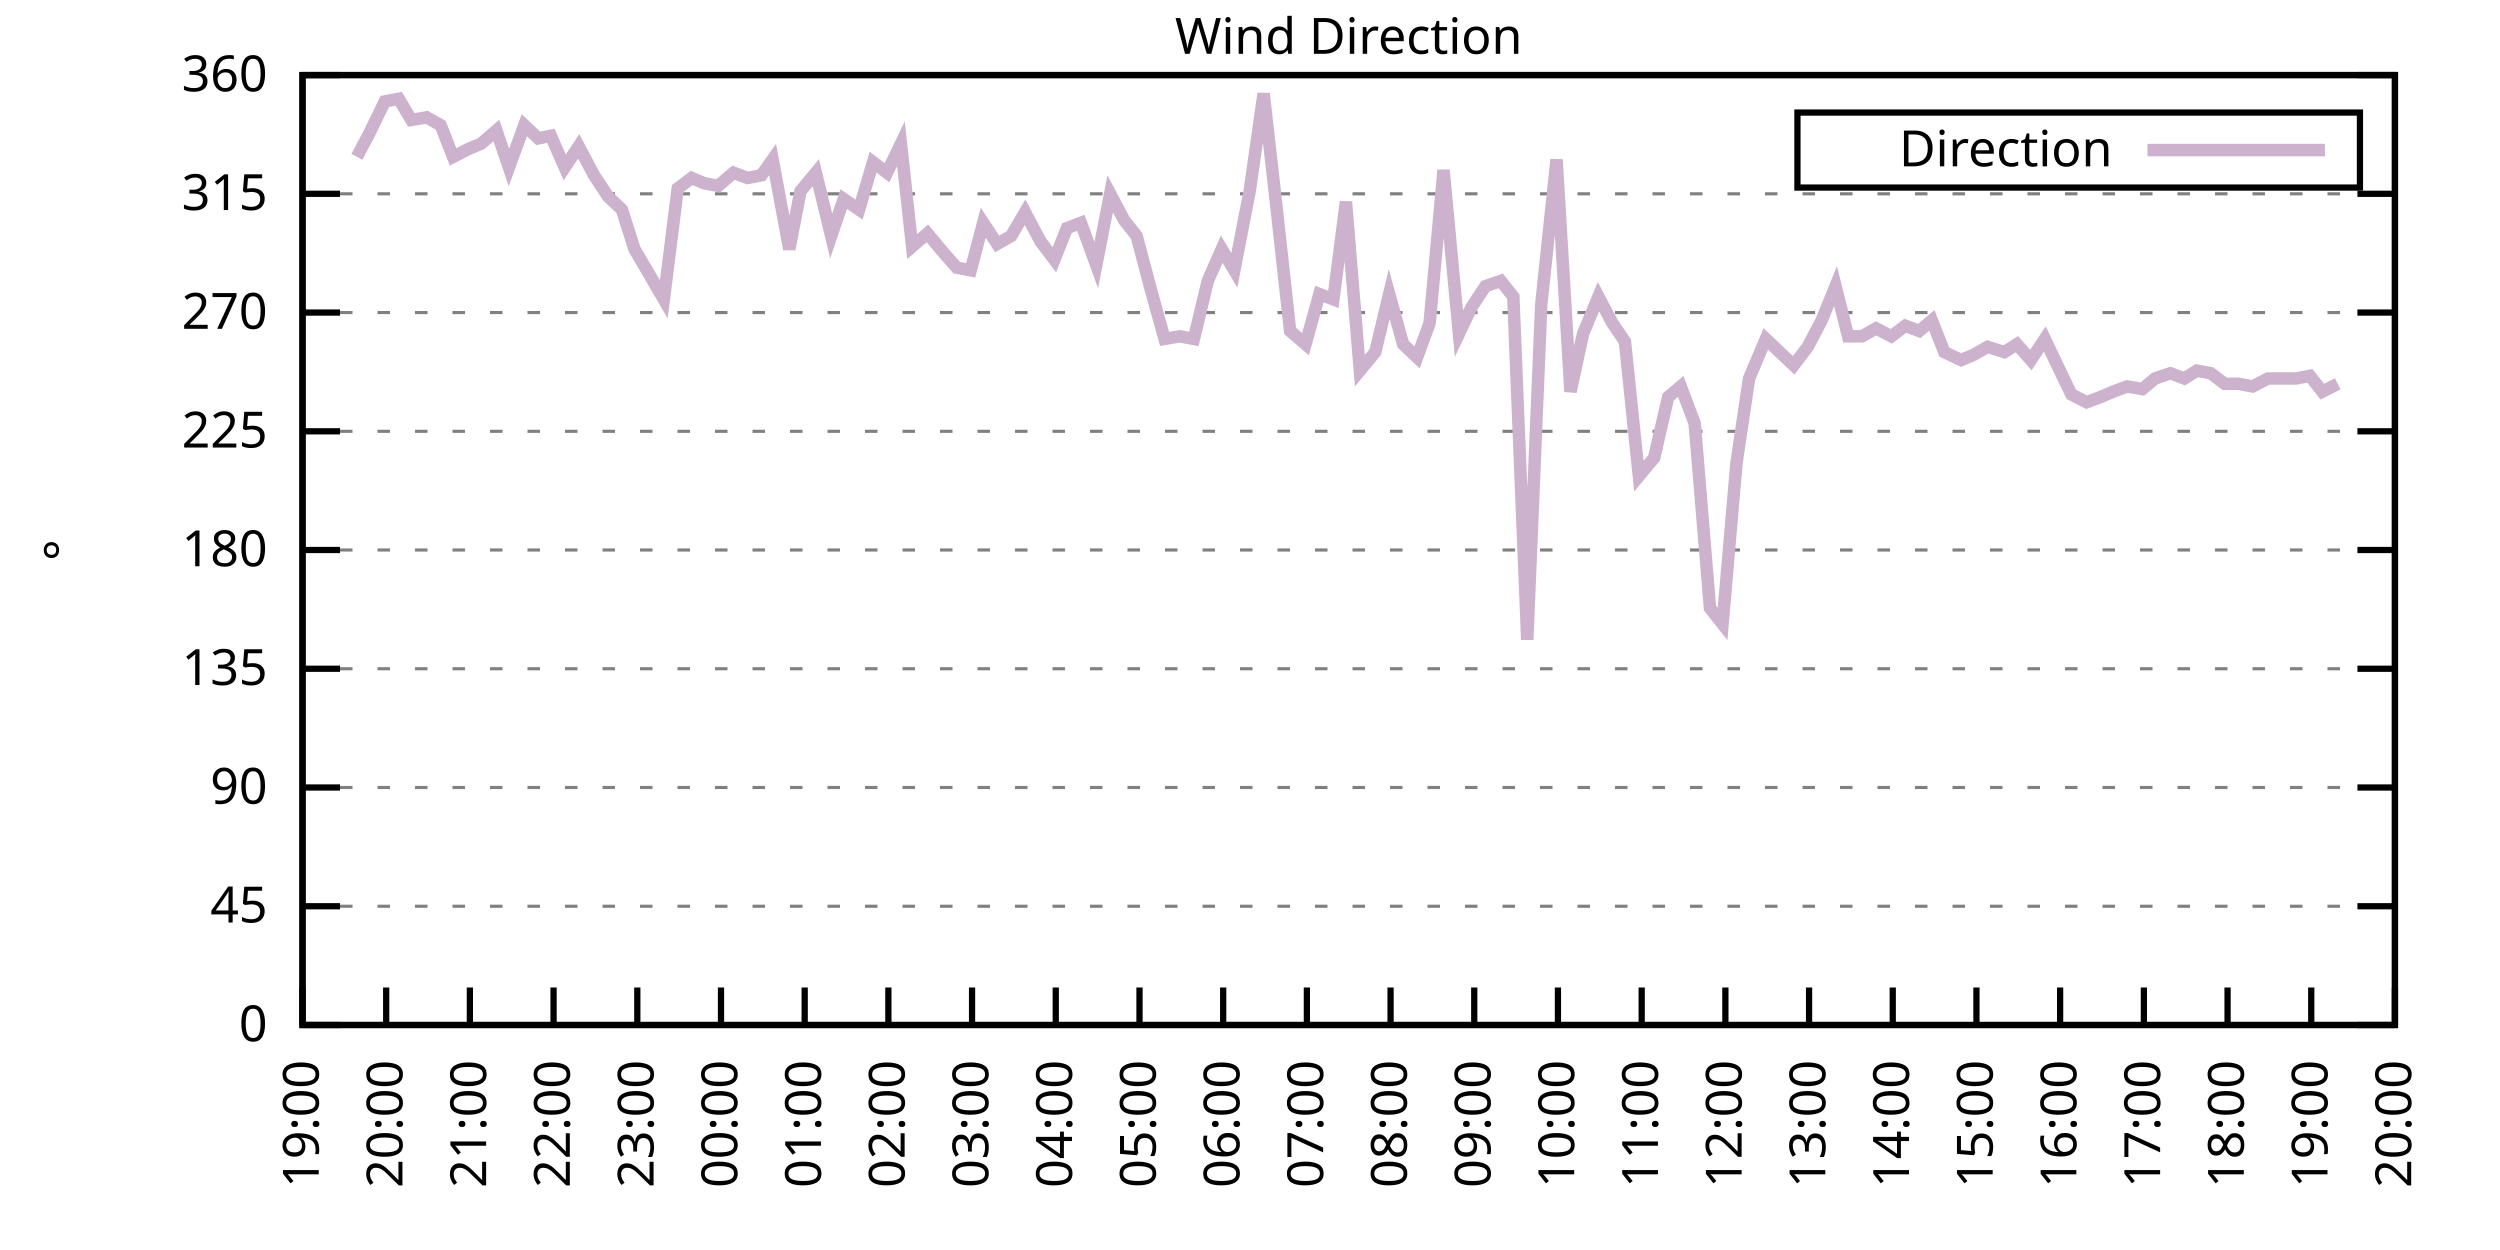
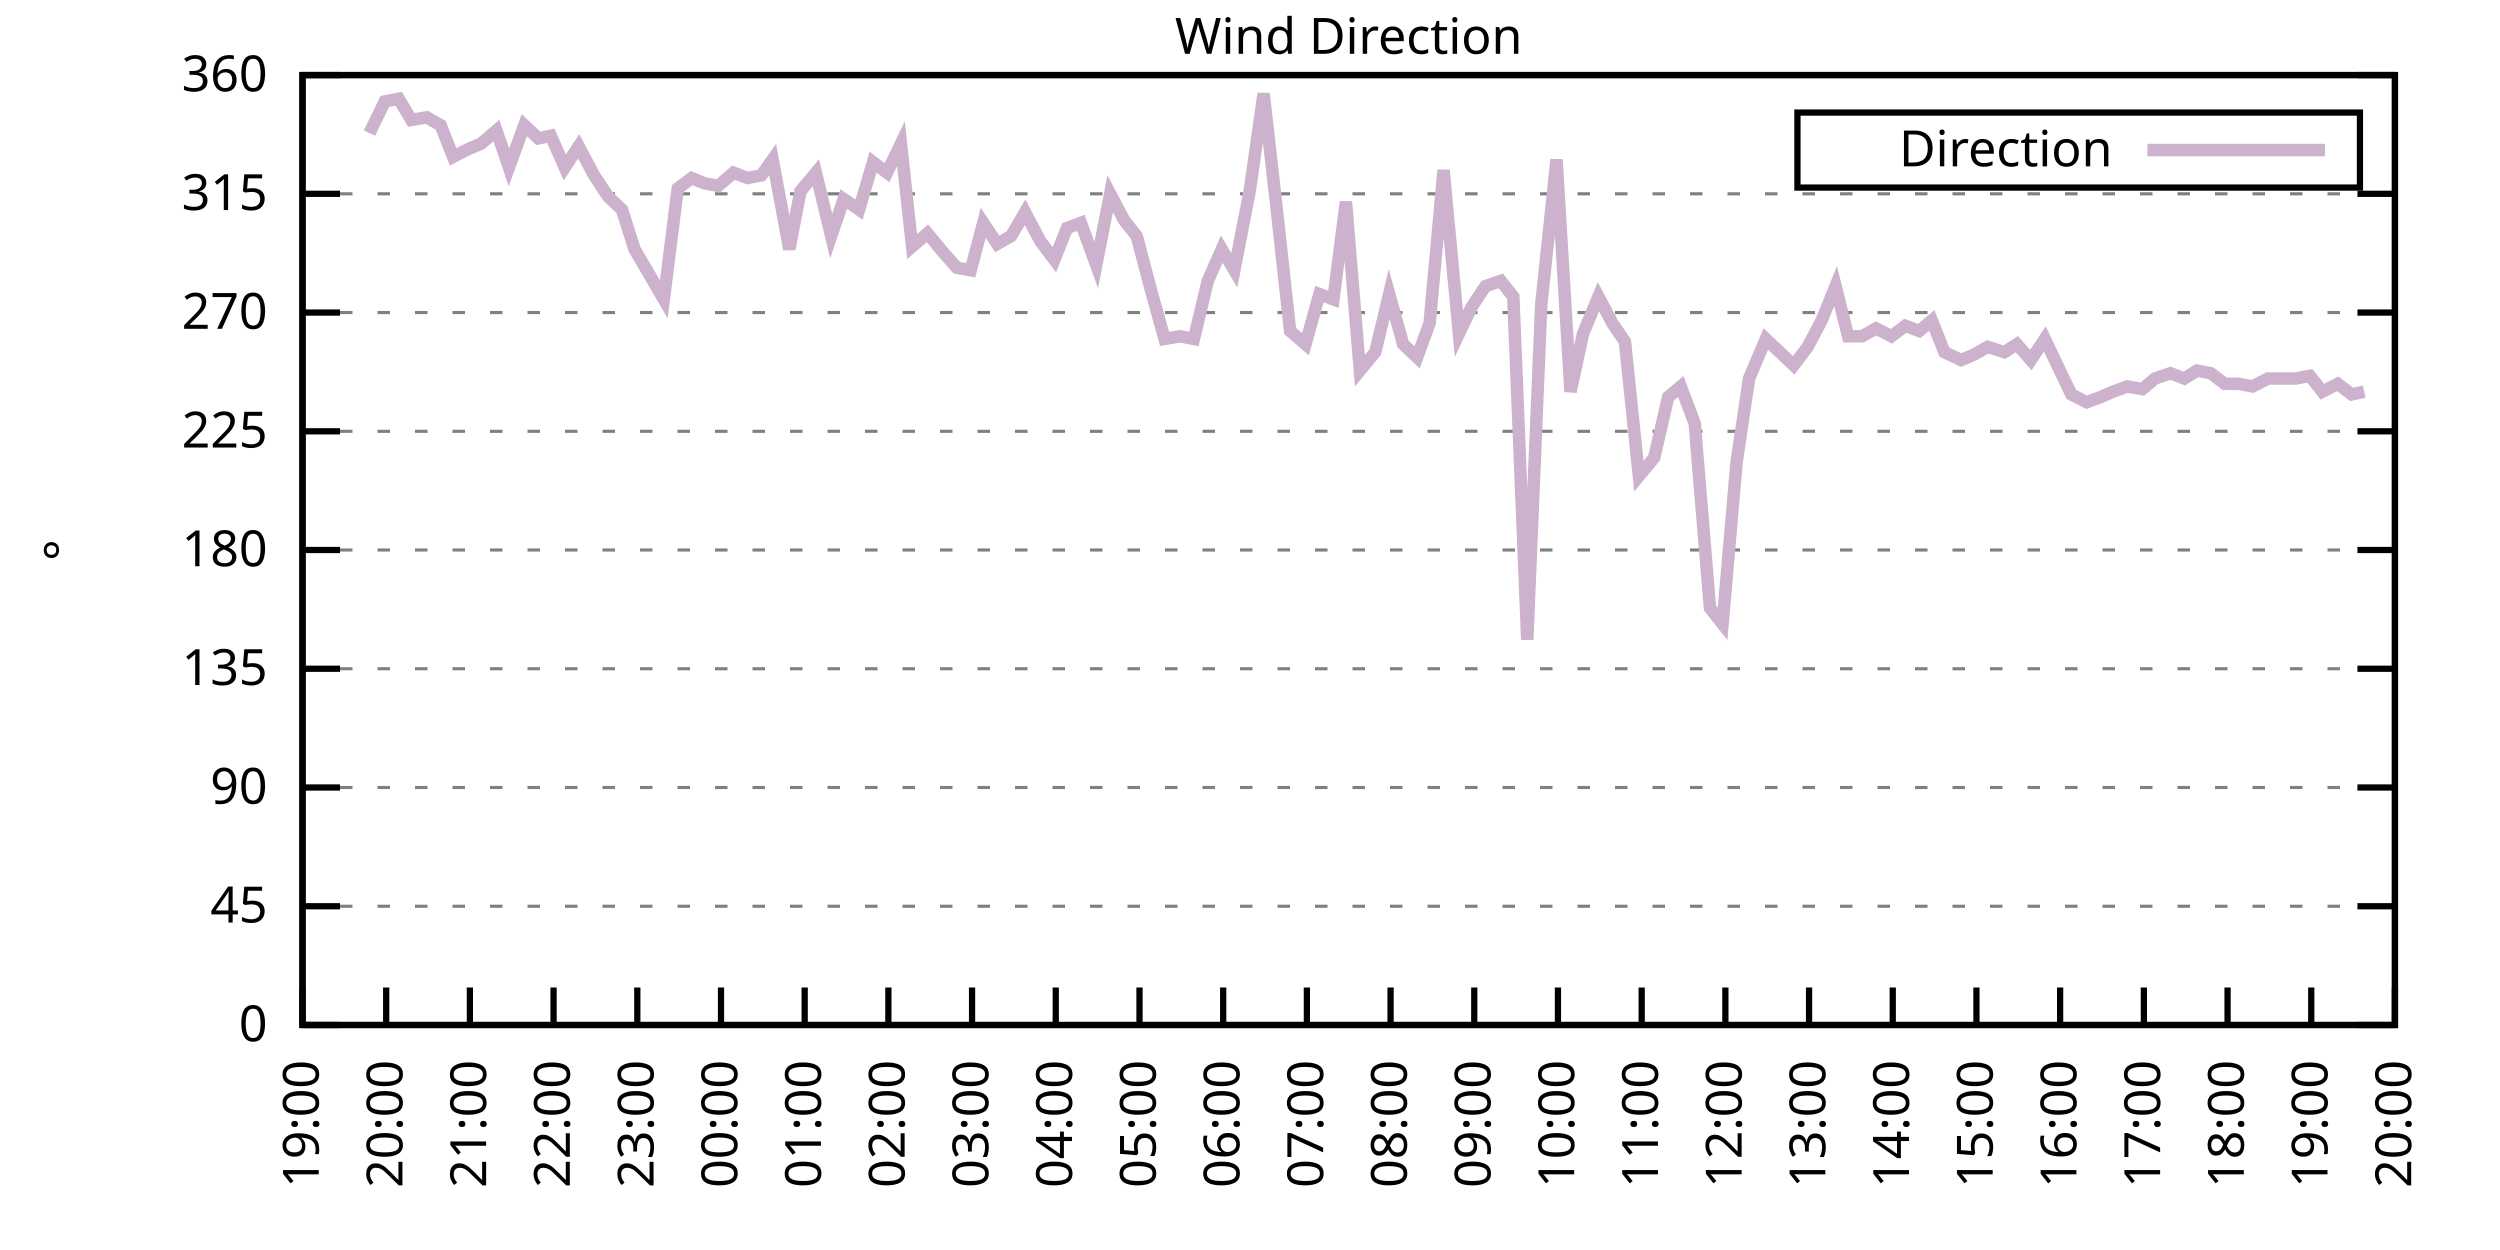
<svg xmlns="http://www.w3.org/2000/svg" xmlns:xlink="http://www.w3.org/1999/xlink" width="400" height="200" viewBox="0 0 400 200">
  <g id="gnuplot_canvas">
    <rect x="0" y="0" width="400" height="200" fill="none" />
    <defs>
      <circle id="gpDot" r="0.5" stroke-width="0.5" stroke="currentColor" />
      <path id="gpPt0" stroke-width="0.333" stroke="currentColor" d="M-1,0 h2 M0,-1 v2" />
      <path id="gpPt1" stroke-width="0.333" stroke="currentColor" d="M-1,-1 L1,1 M1,-1 L-1,1" />
      <path id="gpPt2" stroke-width="0.333" stroke="currentColor" d="M-1,0 L1,0 M0,-1 L0,1 M-1,-1 L1,1 M-1,1 L1,-1" />
      <rect id="gpPt3" stroke-width="0.333" stroke="currentColor" x="-1" y="-1" width="2" height="2" />
      <rect id="gpPt4" stroke-width="0.333" stroke="currentColor" fill="currentColor" x="-1" y="-1" width="2" height="2" />
      <circle id="gpPt5" stroke-width="0.333" stroke="currentColor" cx="0" cy="0" r="1" />
      <use xlink:href="#gpPt5" id="gpPt6" fill="currentColor" stroke="none" />
      <path id="gpPt7" stroke-width="0.333" stroke="currentColor" d="M0,-1.33 L-1.33,0.67 L1.33,0.67 z" />
      <use xlink:href="#gpPt7" id="gpPt8" fill="currentColor" stroke="none" />
      <use xlink:href="#gpPt7" id="gpPt9" stroke="currentColor" transform="rotate(180)" />
      <use xlink:href="#gpPt9" id="gpPt10" fill="currentColor" stroke="none" />
      <use xlink:href="#gpPt3" id="gpPt11" stroke="currentColor" transform="rotate(45)" />
      <use xlink:href="#gpPt11" id="gpPt12" fill="currentColor" stroke="none" />
      <path id="gpPt13" stroke-width="0.333" stroke="currentColor" d="M0,1.330 L1.265,0.411 L0.782,-1.067 L-0.782,-1.076 L-1.265,0.411 z" />
      <use xlink:href="#gpPt13" id="gpPt14" fill="currentColor" stroke="none" />
      <filter id="textbox" filterUnits="objectBoundingBox" x="0" y="0" height="1" width="1">
        <feFlood flood-color="white" flood-opacity="1" result="bgnd" />
        <feComposite in="SourceGraphic" in2="bgnd" operator="atop" />
      </filter>
      <filter id="greybox" filterUnits="objectBoundingBox" x="0" y="0" height="1" width="1">
        <feFlood flood-color="lightgrey" flood-opacity="1" result="grey" />
        <feComposite in="SourceGraphic" in2="grey" operator="atop" />
      </filter>
    </defs>
    <g fill="none" color="white" stroke="currentColor" stroke-width="1.00" stroke-linecap="butt" stroke-linejoin="miter">
</g>
    <g fill="none" color="black" stroke="currentColor" stroke-width="1.00" stroke-linecap="butt" stroke-linejoin="miter">
      <g stroke="none" shape-rendering="crispEdges">
        <polygon fill="rgb(255, 255, 255)" points="48.40,164.00 383.18,164.00 383.18,12.02 48.40,12.02 " />
      </g>
    </g>
    <g fill="none" color="black" stroke="currentColor" stroke-width="1.00" stroke-linecap="butt" stroke-linejoin="miter">
</g>
    <g fill="none" color="black" stroke="black" stroke-width="0.50" stroke-linecap="butt" stroke-linejoin="miter">
</g>
    <g fill="none" color="gray" stroke="currentColor" stroke-width="0.50" stroke-linecap="butt" stroke-linejoin="miter">
      <path stroke="gray" stroke-dasharray="2,4" class="gridline" d="M48.40,164.00 L383.19,164.00  " />
    </g>
    <g fill="none" color="gray" stroke="gray" stroke-width="1.00" stroke-linecap="butt" stroke-linejoin="miter">
</g>
    <g fill="none" color="black" stroke="currentColor" stroke-width="1.00" stroke-linecap="butt" stroke-linejoin="miter">
      <path stroke="black" d="M48.40,164.00 L54.40,164.00 M383.19,164.00 L377.19,164.00  " />
      <g transform="translate(42.80,166.60)" stroke="none" fill="black" font-family="Sans" font-size="8.00" text-anchor="end">
        <text>
          <tspan font-family="Sans"> 0</tspan>
        </text>
      </g>
    </g>
    <g fill="none" color="black" stroke="currentColor" stroke-width="1.00" stroke-linecap="butt" stroke-linejoin="miter">
</g>
    <g fill="none" color="black" stroke="black" stroke-width="0.50" stroke-linecap="butt" stroke-linejoin="miter">
</g>
    <g fill="none" color="gray" stroke="currentColor" stroke-width="0.50" stroke-linecap="butt" stroke-linejoin="miter">
      <path stroke="gray" stroke-dasharray="2,4" class="gridline" d="M48.40,145.00 L383.19,145.00  " />
    </g>
    <g fill="none" color="gray" stroke="gray" stroke-width="1.00" stroke-linecap="butt" stroke-linejoin="miter">
</g>
    <g fill="none" color="black" stroke="currentColor" stroke-width="1.00" stroke-linecap="butt" stroke-linejoin="miter">
      <path stroke="black" d="M48.40,145.00 L54.40,145.00 M383.19,145.00 L377.19,145.00  " />
      <g transform="translate(42.80,147.60)" stroke="none" fill="black" font-family="Sans" font-size="8.00" text-anchor="end">
        <text>
          <tspan font-family="Sans"> 45</tspan>
        </text>
      </g>
    </g>
    <g fill="none" color="black" stroke="currentColor" stroke-width="1.00" stroke-linecap="butt" stroke-linejoin="miter">
</g>
    <g fill="none" color="black" stroke="black" stroke-width="0.50" stroke-linecap="butt" stroke-linejoin="miter">
</g>
    <g fill="none" color="gray" stroke="currentColor" stroke-width="0.50" stroke-linecap="butt" stroke-linejoin="miter">
      <path stroke="gray" stroke-dasharray="2,4" class="gridline" d="M48.40,126.00 L383.19,126.00  " />
    </g>
    <g fill="none" color="gray" stroke="gray" stroke-width="1.00" stroke-linecap="butt" stroke-linejoin="miter">
</g>
    <g fill="none" color="black" stroke="currentColor" stroke-width="1.00" stroke-linecap="butt" stroke-linejoin="miter">
      <path stroke="black" d="M48.40,126.00 L54.40,126.00 M383.19,126.00 L377.19,126.00  " />
      <g transform="translate(42.80,128.60)" stroke="none" fill="black" font-family="Sans" font-size="8.00" text-anchor="end">
        <text>
          <tspan font-family="Sans"> 90</tspan>
        </text>
      </g>
    </g>
    <g fill="none" color="black" stroke="currentColor" stroke-width="1.00" stroke-linecap="butt" stroke-linejoin="miter">
</g>
    <g fill="none" color="black" stroke="black" stroke-width="0.50" stroke-linecap="butt" stroke-linejoin="miter">
</g>
    <g fill="none" color="gray" stroke="currentColor" stroke-width="0.50" stroke-linecap="butt" stroke-linejoin="miter">
      <path stroke="gray" stroke-dasharray="2,4" class="gridline" d="M48.40,107.00 L383.19,107.00  " />
    </g>
    <g fill="none" color="gray" stroke="gray" stroke-width="1.00" stroke-linecap="butt" stroke-linejoin="miter">
</g>
    <g fill="none" color="black" stroke="currentColor" stroke-width="1.00" stroke-linecap="butt" stroke-linejoin="miter">
      <path stroke="black" d="M48.40,107.00 L54.40,107.00 M383.19,107.00 L377.19,107.00  " />
      <g transform="translate(42.80,109.60)" stroke="none" fill="black" font-family="Sans" font-size="8.00" text-anchor="end">
        <text>
          <tspan font-family="Sans"> 135</tspan>
        </text>
      </g>
    </g>
    <g fill="none" color="black" stroke="currentColor" stroke-width="1.00" stroke-linecap="butt" stroke-linejoin="miter">
</g>
    <g fill="none" color="black" stroke="black" stroke-width="0.50" stroke-linecap="butt" stroke-linejoin="miter">
</g>
    <g fill="none" color="gray" stroke="currentColor" stroke-width="0.50" stroke-linecap="butt" stroke-linejoin="miter">
      <path stroke="gray" stroke-dasharray="2,4" class="gridline" d="M48.40,88.00 L383.19,88.00  " />
    </g>
    <g fill="none" color="gray" stroke="gray" stroke-width="1.00" stroke-linecap="butt" stroke-linejoin="miter">
</g>
    <g fill="none" color="black" stroke="currentColor" stroke-width="1.00" stroke-linecap="butt" stroke-linejoin="miter">
      <path stroke="black" d="M48.40,88.00 L54.40,88.00 M383.19,88.00 L377.19,88.00  " />
      <g transform="translate(42.80,90.60)" stroke="none" fill="black" font-family="Sans" font-size="8.00" text-anchor="end">
        <text>
          <tspan font-family="Sans"> 180</tspan>
        </text>
      </g>
    </g>
    <g fill="none" color="black" stroke="currentColor" stroke-width="1.00" stroke-linecap="butt" stroke-linejoin="miter">
</g>
    <g fill="none" color="black" stroke="black" stroke-width="0.50" stroke-linecap="butt" stroke-linejoin="miter">
</g>
    <g fill="none" color="gray" stroke="currentColor" stroke-width="0.50" stroke-linecap="butt" stroke-linejoin="miter">
      <path stroke="gray" stroke-dasharray="2,4" class="gridline" d="M48.40,69.01 L383.19,69.01  " />
    </g>
    <g fill="none" color="gray" stroke="gray" stroke-width="1.00" stroke-linecap="butt" stroke-linejoin="miter">
</g>
    <g fill="none" color="black" stroke="currentColor" stroke-width="1.00" stroke-linecap="butt" stroke-linejoin="miter">
      <path stroke="black" d="M48.40,69.01 L54.40,69.01 M383.19,69.01 L377.19,69.01  " />
      <g transform="translate(42.80,71.61)" stroke="none" fill="black" font-family="Sans" font-size="8.00" text-anchor="end">
        <text>
          <tspan font-family="Sans"> 225</tspan>
        </text>
      </g>
    </g>
    <g fill="none" color="black" stroke="currentColor" stroke-width="1.00" stroke-linecap="butt" stroke-linejoin="miter">
</g>
    <g fill="none" color="black" stroke="black" stroke-width="0.50" stroke-linecap="butt" stroke-linejoin="miter">
</g>
    <g fill="none" color="gray" stroke="currentColor" stroke-width="0.50" stroke-linecap="butt" stroke-linejoin="miter">
      <path stroke="gray" stroke-dasharray="2,4" class="gridline" d="M48.40,50.01 L383.19,50.01  " />
    </g>
    <g fill="none" color="gray" stroke="gray" stroke-width="1.00" stroke-linecap="butt" stroke-linejoin="miter">
</g>
    <g fill="none" color="black" stroke="currentColor" stroke-width="1.00" stroke-linecap="butt" stroke-linejoin="miter">
      <path stroke="black" d="M48.40,50.01 L54.40,50.01 M383.19,50.01 L377.19,50.01  " />
      <g transform="translate(42.80,52.61)" stroke="none" fill="black" font-family="Sans" font-size="8.00" text-anchor="end">
        <text>
          <tspan font-family="Sans"> 270</tspan>
        </text>
      </g>
    </g>
    <g fill="none" color="black" stroke="currentColor" stroke-width="1.00" stroke-linecap="butt" stroke-linejoin="miter">
</g>
    <g fill="none" color="black" stroke="black" stroke-width="0.50" stroke-linecap="butt" stroke-linejoin="miter">
</g>
    <g fill="none" color="gray" stroke="currentColor" stroke-width="0.50" stroke-linecap="butt" stroke-linejoin="miter">
      <path stroke="gray" stroke-dasharray="2,4" class="gridline" d="M48.40,31.01 L383.19,31.01  " />
    </g>
    <g fill="none" color="gray" stroke="gray" stroke-width="1.00" stroke-linecap="butt" stroke-linejoin="miter">
</g>
    <g fill="none" color="black" stroke="currentColor" stroke-width="1.00" stroke-linecap="butt" stroke-linejoin="miter">
      <path stroke="black" d="M48.40,31.01 L54.40,31.01 M383.19,31.01 L377.19,31.01  " />
      <g transform="translate(42.80,33.61)" stroke="none" fill="black" font-family="Sans" font-size="8.00" text-anchor="end">
        <text>
          <tspan font-family="Sans"> 315</tspan>
        </text>
      </g>
    </g>
    <g fill="none" color="black" stroke="currentColor" stroke-width="1.00" stroke-linecap="butt" stroke-linejoin="miter">
</g>
    <g fill="none" color="black" stroke="black" stroke-width="0.50" stroke-linecap="butt" stroke-linejoin="miter">
</g>
    <g fill="none" color="gray" stroke="currentColor" stroke-width="0.50" stroke-linecap="butt" stroke-linejoin="miter">
      <path stroke="gray" stroke-dasharray="2,4" class="gridline" d="M48.40,12.01 L383.19,12.01  " />
    </g>
    <g fill="none" color="gray" stroke="gray" stroke-width="1.00" stroke-linecap="butt" stroke-linejoin="miter">
</g>
    <g fill="none" color="black" stroke="currentColor" stroke-width="1.00" stroke-linecap="butt" stroke-linejoin="miter">
      <path stroke="black" d="M48.40,12.01 L54.40,12.01 M383.19,12.01 L377.19,12.01  " />
      <g transform="translate(42.80,14.61)" stroke="none" fill="black" font-family="Sans" font-size="8.00" text-anchor="end">
        <text>
          <tspan font-family="Sans"> 360</tspan>
        </text>
      </g>
    </g>
    <g fill="none" color="black" stroke="currentColor" stroke-width="1.00" stroke-linecap="butt" stroke-linejoin="miter">
      <path stroke="black" d="M48.40,164.00 L48.40,158.00  " />
      <g transform="translate(51.00,169.60) rotate(270.00)" stroke="none" fill="black" font-family="Sans" font-size="8.00" text-anchor="end">
        <text>
          <tspan font-family="Sans">19:00</tspan>
        </text>
      </g>
    </g>
    <g fill="none" color="black" stroke="currentColor" stroke-width="1.00" stroke-linecap="butt" stroke-linejoin="miter">
      <path stroke="black" d="M61.79,164.00 L61.79,158.00  " />
      <g transform="translate(64.39,169.60) rotate(270.00)" stroke="none" fill="black" font-family="Sans" font-size="8.00" text-anchor="end">
        <text>
          <tspan font-family="Sans">20:00</tspan>
        </text>
      </g>
    </g>
    <g fill="none" color="black" stroke="currentColor" stroke-width="1.00" stroke-linecap="butt" stroke-linejoin="miter">
      <path stroke="black" d="M75.18,164.00 L75.18,158.00  " />
      <g transform="translate(77.78,169.60) rotate(270.00)" stroke="none" fill="black" font-family="Sans" font-size="8.00" text-anchor="end">
        <text>
          <tspan font-family="Sans">21:00</tspan>
        </text>
      </g>
    </g>
    <g fill="none" color="black" stroke="currentColor" stroke-width="1.00" stroke-linecap="butt" stroke-linejoin="miter">
      <path stroke="black" d="M88.57,164.00 L88.57,158.00  " />
      <g transform="translate(91.17,169.60) rotate(270.00)" stroke="none" fill="black" font-family="Sans" font-size="8.00" text-anchor="end">
        <text>
          <tspan font-family="Sans">22:00</tspan>
        </text>
      </g>
    </g>
    <g fill="none" color="black" stroke="currentColor" stroke-width="1.00" stroke-linecap="butt" stroke-linejoin="miter">
      <path stroke="black" d="M101.97,164.00 L101.97,158.00  " />
      <g transform="translate(104.57,169.60) rotate(270.00)" stroke="none" fill="black" font-family="Sans" font-size="8.00" text-anchor="end">
        <text>
          <tspan font-family="Sans">23:00</tspan>
        </text>
      </g>
    </g>
    <g fill="none" color="black" stroke="currentColor" stroke-width="1.00" stroke-linecap="butt" stroke-linejoin="miter">
      <path stroke="black" d="M115.36,164.00 L115.36,158.00  " />
      <g transform="translate(117.96,169.60) rotate(270.00)" stroke="none" fill="black" font-family="Sans" font-size="8.00" text-anchor="end">
        <text>
          <tspan font-family="Sans">00:00</tspan>
        </text>
      </g>
    </g>
    <g fill="none" color="black" stroke="currentColor" stroke-width="1.00" stroke-linecap="butt" stroke-linejoin="miter">
      <path stroke="black" d="M128.75,164.00 L128.75,158.00  " />
      <g transform="translate(131.35,169.60) rotate(270.00)" stroke="none" fill="black" font-family="Sans" font-size="8.00" text-anchor="end">
        <text>
          <tspan font-family="Sans">01:00</tspan>
        </text>
      </g>
    </g>
    <g fill="none" color="black" stroke="currentColor" stroke-width="1.00" stroke-linecap="butt" stroke-linejoin="miter">
      <path stroke="black" d="M142.14,164.00 L142.14,158.00  " />
      <g transform="translate(144.74,169.60) rotate(270.00)" stroke="none" fill="black" font-family="Sans" font-size="8.00" text-anchor="end">
        <text>
          <tspan font-family="Sans">02:00</tspan>
        </text>
      </g>
    </g>
    <g fill="none" color="black" stroke="currentColor" stroke-width="1.00" stroke-linecap="butt" stroke-linejoin="miter">
      <path stroke="black" d="M155.53,164.00 L155.53,158.00  " />
      <g transform="translate(158.13,169.60) rotate(270.00)" stroke="none" fill="black" font-family="Sans" font-size="8.00" text-anchor="end">
        <text>
          <tspan font-family="Sans">03:00</tspan>
        </text>
      </g>
    </g>
    <g fill="none" color="black" stroke="currentColor" stroke-width="1.00" stroke-linecap="butt" stroke-linejoin="miter">
      <path stroke="black" d="M168.92,164.00 L168.92,158.00  " />
      <g transform="translate(171.52,169.60) rotate(270.00)" stroke="none" fill="black" font-family="Sans" font-size="8.00" text-anchor="end">
        <text>
          <tspan font-family="Sans">04:00</tspan>
        </text>
      </g>
    </g>
    <g fill="none" color="black" stroke="currentColor" stroke-width="1.00" stroke-linecap="butt" stroke-linejoin="miter">
      <path stroke="black" d="M182.32,164.00 L182.32,158.00  " />
      <g transform="translate(184.92,169.60) rotate(270.00)" stroke="none" fill="black" font-family="Sans" font-size="8.00" text-anchor="end">
        <text>
          <tspan font-family="Sans">05:00</tspan>
        </text>
      </g>
    </g>
    <g fill="none" color="black" stroke="currentColor" stroke-width="1.00" stroke-linecap="butt" stroke-linejoin="miter">
      <path stroke="black" d="M195.71,164.00 L195.71,158.00  " />
      <g transform="translate(198.31,169.60) rotate(270.00)" stroke="none" fill="black" font-family="Sans" font-size="8.00" text-anchor="end">
        <text>
          <tspan font-family="Sans">06:00</tspan>
        </text>
      </g>
    </g>
    <g fill="none" color="black" stroke="currentColor" stroke-width="1.00" stroke-linecap="butt" stroke-linejoin="miter">
      <path stroke="black" d="M209.10,164.00 L209.10,158.00  " />
      <g transform="translate(211.70,169.60) rotate(270.00)" stroke="none" fill="black" font-family="Sans" font-size="8.00" text-anchor="end">
        <text>
          <tspan font-family="Sans">07:00</tspan>
        </text>
      </g>
    </g>
    <g fill="none" color="black" stroke="currentColor" stroke-width="1.00" stroke-linecap="butt" stroke-linejoin="miter">
      <path stroke="black" d="M222.49,164.00 L222.49,158.00  " />
      <g transform="translate(225.09,169.60) rotate(270.00)" stroke="none" fill="black" font-family="Sans" font-size="8.00" text-anchor="end">
        <text>
          <tspan font-family="Sans">08:00</tspan>
        </text>
      </g>
    </g>
    <g fill="none" color="black" stroke="currentColor" stroke-width="1.00" stroke-linecap="butt" stroke-linejoin="miter">
      <path stroke="black" d="M235.88,164.00 L235.88,158.00  " />
      <g transform="translate(238.48,169.60) rotate(270.00)" stroke="none" fill="black" font-family="Sans" font-size="8.00" text-anchor="end">
        <text>
          <tspan font-family="Sans">09:00</tspan>
        </text>
      </g>
    </g>
    <g fill="none" color="black" stroke="currentColor" stroke-width="1.00" stroke-linecap="butt" stroke-linejoin="miter">
      <path stroke="black" d="M249.27,164.00 L249.27,158.00  " />
      <g transform="translate(251.87,169.60) rotate(270.00)" stroke="none" fill="black" font-family="Sans" font-size="8.00" text-anchor="end">
        <text>
          <tspan font-family="Sans">10:00</tspan>
        </text>
      </g>
    </g>
    <g fill="none" color="black" stroke="currentColor" stroke-width="1.00" stroke-linecap="butt" stroke-linejoin="miter">
      <path stroke="black" d="M262.67,164.00 L262.67,158.00  " />
      <g transform="translate(265.27,169.60) rotate(270.00)" stroke="none" fill="black" font-family="Sans" font-size="8.00" text-anchor="end">
        <text>
          <tspan font-family="Sans">11:00</tspan>
        </text>
      </g>
    </g>
    <g fill="none" color="black" stroke="currentColor" stroke-width="1.00" stroke-linecap="butt" stroke-linejoin="miter">
      <path stroke="black" d="M276.06,164.00 L276.06,158.00  " />
      <g transform="translate(278.66,169.60) rotate(270.00)" stroke="none" fill="black" font-family="Sans" font-size="8.00" text-anchor="end">
        <text>
          <tspan font-family="Sans">12:00</tspan>
        </text>
      </g>
    </g>
    <g fill="none" color="black" stroke="currentColor" stroke-width="1.00" stroke-linecap="butt" stroke-linejoin="miter">
      <path stroke="black" d="M289.45,164.00 L289.45,158.00  " />
      <g transform="translate(292.05,169.60) rotate(270.00)" stroke="none" fill="black" font-family="Sans" font-size="8.00" text-anchor="end">
        <text>
          <tspan font-family="Sans">13:00</tspan>
        </text>
      </g>
    </g>
    <g fill="none" color="black" stroke="currentColor" stroke-width="1.00" stroke-linecap="butt" stroke-linejoin="miter">
      <path stroke="black" d="M302.84,164.00 L302.84,158.00  " />
      <g transform="translate(305.44,169.60) rotate(270.00)" stroke="none" fill="black" font-family="Sans" font-size="8.00" text-anchor="end">
        <text>
          <tspan font-family="Sans">14:00</tspan>
        </text>
      </g>
    </g>
    <g fill="none" color="black" stroke="currentColor" stroke-width="1.00" stroke-linecap="butt" stroke-linejoin="miter">
      <path stroke="black" d="M316.23,164.00 L316.23,158.00  " />
      <g transform="translate(318.83,169.60) rotate(270.00)" stroke="none" fill="black" font-family="Sans" font-size="8.00" text-anchor="end">
        <text>
          <tspan font-family="Sans">15:00</tspan>
        </text>
      </g>
    </g>
    <g fill="none" color="black" stroke="currentColor" stroke-width="1.00" stroke-linecap="butt" stroke-linejoin="miter">
      <path stroke="black" d="M329.62,164.00 L329.62,158.00  " />
      <g transform="translate(332.22,169.60) rotate(270.00)" stroke="none" fill="black" font-family="Sans" font-size="8.00" text-anchor="end">
        <text>
          <tspan font-family="Sans">16:00</tspan>
        </text>
      </g>
    </g>
    <g fill="none" color="black" stroke="currentColor" stroke-width="1.00" stroke-linecap="butt" stroke-linejoin="miter">
      <path stroke="black" d="M343.02,164.00 L343.02,158.00  " />
      <g transform="translate(345.62,169.60) rotate(270.00)" stroke="none" fill="black" font-family="Sans" font-size="8.00" text-anchor="end">
        <text>
          <tspan font-family="Sans">17:00</tspan>
        </text>
      </g>
    </g>
    <g fill="none" color="black" stroke="currentColor" stroke-width="1.00" stroke-linecap="butt" stroke-linejoin="miter">
      <path stroke="black" d="M356.41,164.00 L356.41,158.00  " />
      <g transform="translate(359.01,169.60) rotate(270.00)" stroke="none" fill="black" font-family="Sans" font-size="8.00" text-anchor="end">
        <text>
          <tspan font-family="Sans">18:00</tspan>
        </text>
      </g>
    </g>
    <g fill="none" color="black" stroke="currentColor" stroke-width="1.00" stroke-linecap="butt" stroke-linejoin="miter">
      <path stroke="black" d="M369.80,164.00 L369.80,158.00  " />
      <g transform="translate(372.40,169.60) rotate(270.00)" stroke="none" fill="black" font-family="Sans" font-size="8.00" text-anchor="end">
        <text>
          <tspan font-family="Sans">19:00</tspan>
        </text>
      </g>
    </g>
    <g fill="none" color="black" stroke="currentColor" stroke-width="1.00" stroke-linecap="butt" stroke-linejoin="miter">
      <path stroke="black" d="M383.19,164.00 L383.19,158.00  " />
      <g transform="translate(385.79,169.60) rotate(270.00)" stroke="none" fill="black" font-family="Sans" font-size="8.00" text-anchor="end">
        <text>
          <tspan font-family="Sans">20:00</tspan>
        </text>
      </g>
    </g>
    <g fill="none" color="black" stroke="currentColor" stroke-width="1.00" stroke-linecap="butt" stroke-linejoin="miter">
</g>
    <g fill="none" color="black" stroke="currentColor" stroke-width="1.00" stroke-linecap="butt" stroke-linejoin="miter">
      <path stroke="black" d="M48.40,12.01 L48.40,164.00 L383.19,164.00 L383.19,12.01 L48.40,12.01 Z  " />
    </g>
    <g fill="none" color="black" stroke="currentColor" stroke-width="1.00" stroke-linecap="butt" stroke-linejoin="miter">
</g>
    <g fill="none" color="black" stroke="currentColor" stroke-width="1.00" stroke-linecap="butt" stroke-linejoin="miter">
      <path stroke="black" d="M287.59,30.01 L287.59,18.01 L377.59,18.01 L377.59,30.01 L287.59,30.01 Z  " />
    </g>
    <g id="Wind_direction_plot_1">
      <g fill="none" color="white" stroke="black" stroke-width="2.00" stroke-linecap="butt" stroke-linejoin="miter">
</g>
      <g fill="none" color="black" stroke="currentColor" stroke-width="2.00" stroke-linecap="butt" stroke-linejoin="miter">
        <g transform="translate(337.99,26.61)" stroke="none" fill="black" font-family="Sans" font-size="8.00" text-anchor="end">
          <text>
            <tspan font-family="Sans">Direction</tspan>
          </text>
        </g>
      </g>
      <g fill="none" color="black" stroke="currentColor" stroke-width="2.00" stroke-linecap="butt" stroke-linejoin="miter">
-         <path stroke="rgb(204, 178, 204)" d="M343.59,24.01 L371.99,24.01 M57.10,25.10 L59.11,21.30 L61.57,16.23 L63.80,15.81 L65.81,19.19 L68.26,18.77   L70.50,20.03 L72.50,25.10 L74.96,23.83 L76.97,22.99 L79.42,20.88 L81.43,26.79 L83.89,20.03 L86.12,22.14   L88.13,21.72 L90.36,26.79 L92.59,23.41 L95.05,28.05 L97.28,31.43 L99.51,33.54 L101.52,39.87 L103.75,43.67   L106.21,47.90 L108.44,30.16 L110.67,28.48 L112.68,29.32 L114.91,29.74 L117.37,27.63 L119.60,28.48 L121.83,28.05   L123.62,25.52 L126.29,39.87 L128.08,30.59 L130.54,27.63 L132.99,37.76 L135.00,31.85 L137.45,33.54 L139.69,25.94   L141.92,27.63 L144.15,22.99 L145.94,39.45 L148.39,37.34 L150.85,40.30 L153.08,42.83 L155.31,43.25 L157.32,35.65   L159.55,39.03 L161.78,37.76 L164.01,33.96 L166.47,38.61 L168.70,41.56 L170.71,36.50 L172.94,35.65 L175.40,42.41   L177.63,31.01 L179.86,35.23 L181.87,37.76 L184.10,46.21 L186.33,54.23 L188.79,53.81 L191.02,54.23 L193.25,44.94   L195.48,39.87 L197.49,43.25 L199.95,30.59 L202.18,14.97 L204.19,32.70 L206.42,52.96 L208.88,55.07 L211.11,47.05   L213.34,47.90 L215.35,32.28 L217.58,59.30 L220.04,56.34 L222.27,47.05 L224.50,55.07 L226.73,57.18 L228.74,51.70   L230.97,27.21 L233.43,53.39 L235.44,49.16 L237.67,45.79 L240.12,44.94 L242.13,47.47 L244.36,102.36 L246.60,48.74   L249.05,25.52 L251.28,62.67 L253.29,53.39 L255.75,47.47 L257.98,51.70 L259.99,54.65 L262.22,76.18 L264.67,73.23   L266.91,63.52 L268.92,61.83 L271.15,67.74 L273.60,97.29 L275.61,99.83 L277.84,74.07 L279.85,60.56 L282.53,54.23   L284.76,56.34 L286.99,58.45 L289.23,55.50 L291.46,51.27 L293.69,45.79 L295.70,53.81 L297.93,53.81 L300.16,52.54   L302.62,53.81 L304.85,52.12 L307.08,52.96 L309.09,51.27 L311.10,56.34 L313.78,57.61 L315.79,56.76 L318.02,55.50   L320.70,56.34 L322.70,55.07 L324.94,57.61 L327.17,54.23 L329.18,58.45 L331.41,63.10 L333.86,64.36 L336.10,63.52   L338.10,62.67 L340.34,61.83 L342.79,62.25 L344.80,60.56 L347.26,59.72 L349.49,60.56 L351.50,59.30 L353.73,59.72   L355.96,61.41 L358.19,61.41 L360.42,61.83 L362.88,60.56 L364.89,60.56 L367.34,60.56 L369.58,60.14 L371.58,62.67   L374.04,61.41  " />
+         <path stroke="rgb(204, 178, 204)" d="M343.59,24.01 L371.99,24.01 M59.11,21.30 L61.57,16.23 L63.80,15.81 L65.81,19.19 L68.26,18.77 L70.50,20.03   L72.50,25.10 L74.96,23.83 L76.97,22.99 L79.42,20.88 L81.43,26.79 L83.89,20.03 L86.12,22.14 L88.13,21.72   L90.36,26.79 L92.59,23.41 L95.05,28.05 L97.28,31.43 L99.51,33.54 L101.52,39.87 L103.75,43.67 L106.21,47.90   L108.44,30.16 L110.67,28.48 L112.68,29.32 L114.91,29.74 L117.37,27.63 L119.60,28.48 L121.83,28.05 L123.62,25.52   L126.29,39.87 L128.08,30.59 L130.54,27.63 L132.99,37.76 L135.00,31.85 L137.45,33.54 L139.69,25.94 L141.92,27.63   L144.15,22.99 L145.94,39.45 L148.39,37.34 L150.85,40.30 L153.08,42.83 L155.31,43.25 L157.32,35.65 L159.55,39.03   L161.78,37.76 L164.01,33.96 L166.47,38.61 L168.70,41.56 L170.71,36.50 L172.94,35.65 L175.40,42.41 L177.63,31.01   L179.86,35.23 L181.87,37.76 L184.10,46.21 L186.33,54.23 L188.79,53.81 L191.02,54.23 L193.25,44.94 L195.48,39.87   L197.49,43.25 L199.95,30.59 L202.18,14.97 L204.19,32.70 L206.42,52.96 L208.88,55.07 L211.11,47.05 L213.34,47.90   L215.35,32.28 L217.58,59.30 L220.04,56.34 L222.27,47.05 L224.50,55.07 L226.73,57.18 L228.74,51.70 L230.97,27.21   L233.43,53.39 L235.44,49.16 L237.67,45.79 L240.12,44.94 L242.13,47.47 L244.36,102.36 L246.60,48.74 L249.05,25.52   L251.28,62.67 L253.29,53.39 L255.75,47.47 L257.98,51.70 L259.99,54.65 L262.22,76.18 L264.67,73.23 L266.91,63.52   L268.92,61.83 L271.15,67.74 L273.60,97.29 L275.61,99.83 L277.84,74.07 L279.85,60.56 L282.53,54.23 L284.76,56.34   L286.99,58.45 L289.23,55.50 L291.46,51.27 L293.69,45.79 L295.70,53.81 L297.93,53.81 L300.16,52.54 L302.62,53.81   L304.85,52.12 L307.08,52.96 L309.09,51.27 L311.10,56.34 L313.78,57.61 L315.79,56.76 L318.02,55.50 L320.70,56.34   L322.70,55.07 L324.94,57.61 L327.17,54.23 L329.18,58.45 L331.41,63.10 L333.86,64.36 L336.10,63.52 L338.10,62.67   L340.34,61.83 L342.79,62.25 L344.80,60.56 L347.26,59.72 L349.49,60.56 L351.50,59.30 L353.73,59.72 L355.96,61.41   L358.19,61.41 L360.42,61.83 L362.88,60.56 L364.89,60.56 L367.34,60.56 L369.58,60.14 L371.58,62.67 L374.04,61.41   L376.27,63.10 L378.28,62.67  " />
      </g>
    </g>
    <g fill="none" color="black" stroke="currentColor" stroke-width="2.00" stroke-linecap="butt" stroke-linejoin="miter">
</g>
    <g fill="none" color="black" stroke="black" stroke-width="1.00" stroke-linecap="butt" stroke-linejoin="miter">
</g>
    <g fill="none" color="black" stroke="currentColor" stroke-width="1.00" stroke-linecap="butt" stroke-linejoin="miter">
      <path stroke="black" d="M48.40,12.01 L48.40,164.00 L383.19,164.00 L383.19,12.01 L48.40,12.01 Z  " />
      <g transform="translate(12.80,88.01) rotate(270.00)" stroke="none" fill="black" font-family="Sans" font-size="8.00" text-anchor="middle">
        <text>
          <tspan font-family="Sans">°</tspan>
        </text>
      </g>
    </g>
    <g fill="none" color="black" stroke="currentColor" stroke-width="1.00" stroke-linecap="butt" stroke-linejoin="miter">
</g>
    <g fill="none" color="black" stroke="currentColor" stroke-width="1.00" stroke-linecap="butt" stroke-linejoin="miter">
      <g transform="translate(215.79,8.61)" stroke="none" fill="black" font-family="Sans" font-size="8.00" text-anchor="middle">
        <text>
          <tspan font-family="Sans">Wind Direction</tspan>
        </text>
      </g>
    </g>
    <g fill="none" color="black" stroke="currentColor" stroke-width="1.00" stroke-linecap="butt" stroke-linejoin="miter">
</g>
  </g>
</svg>
